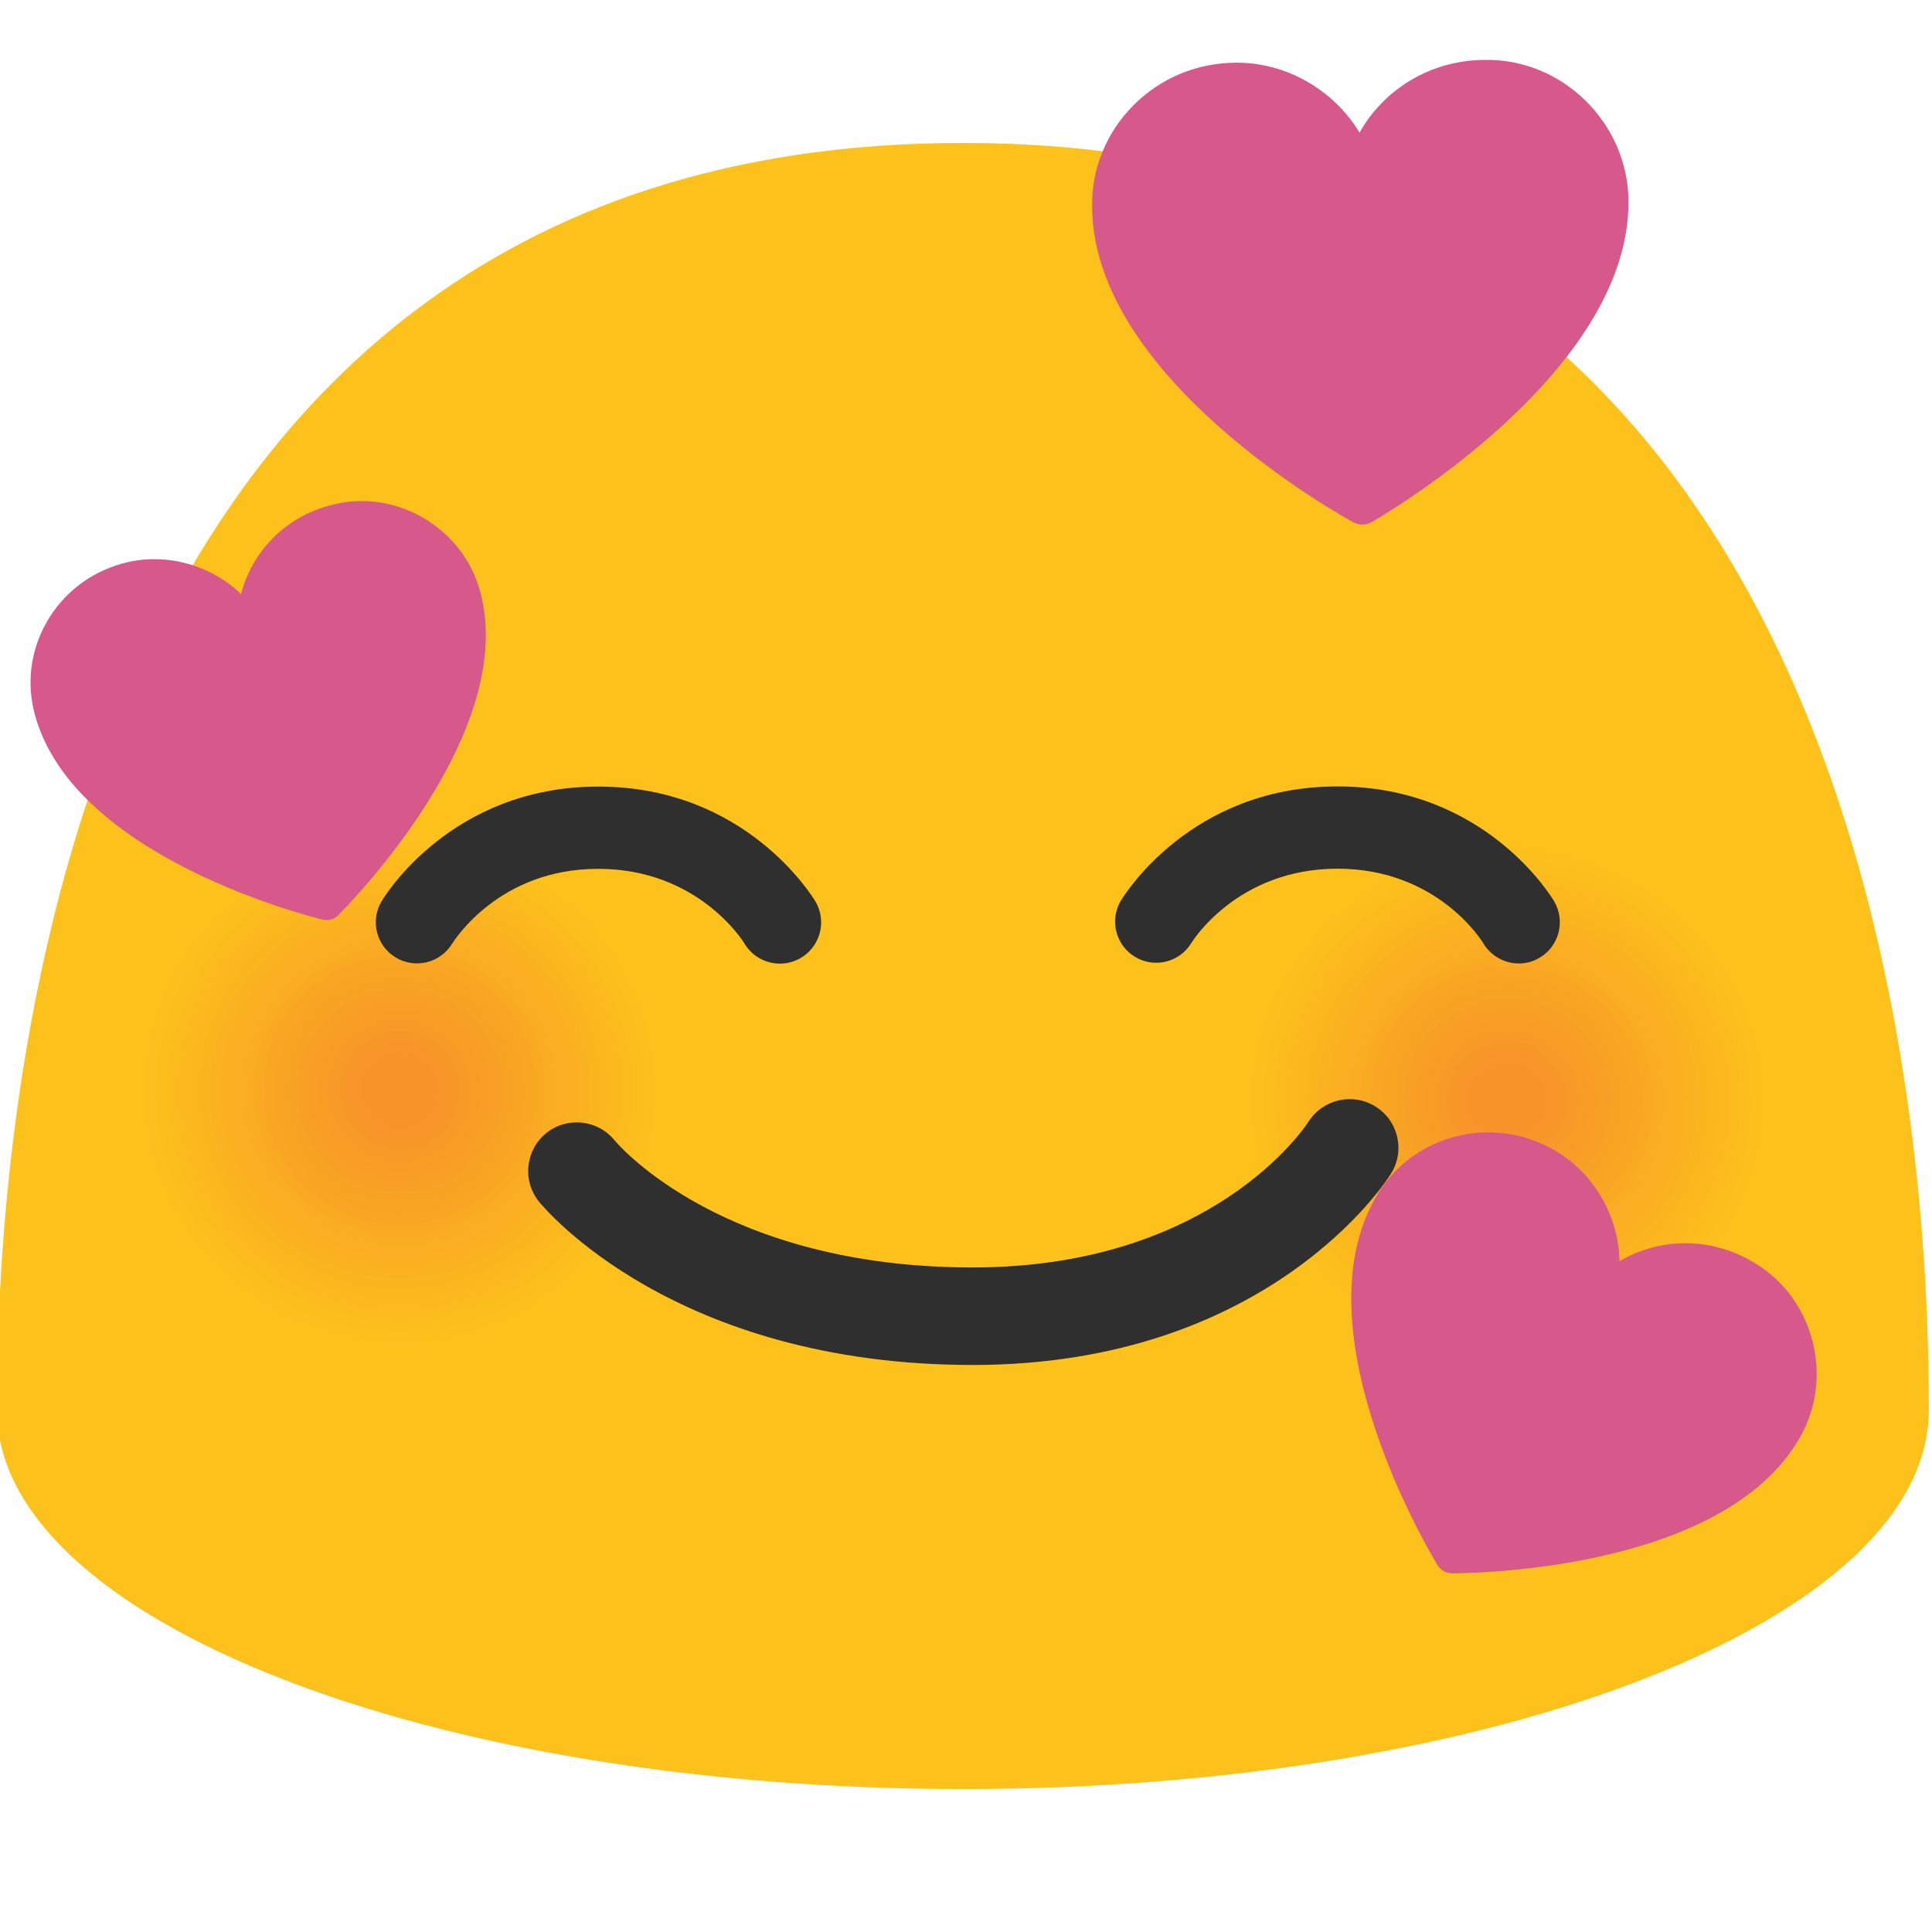
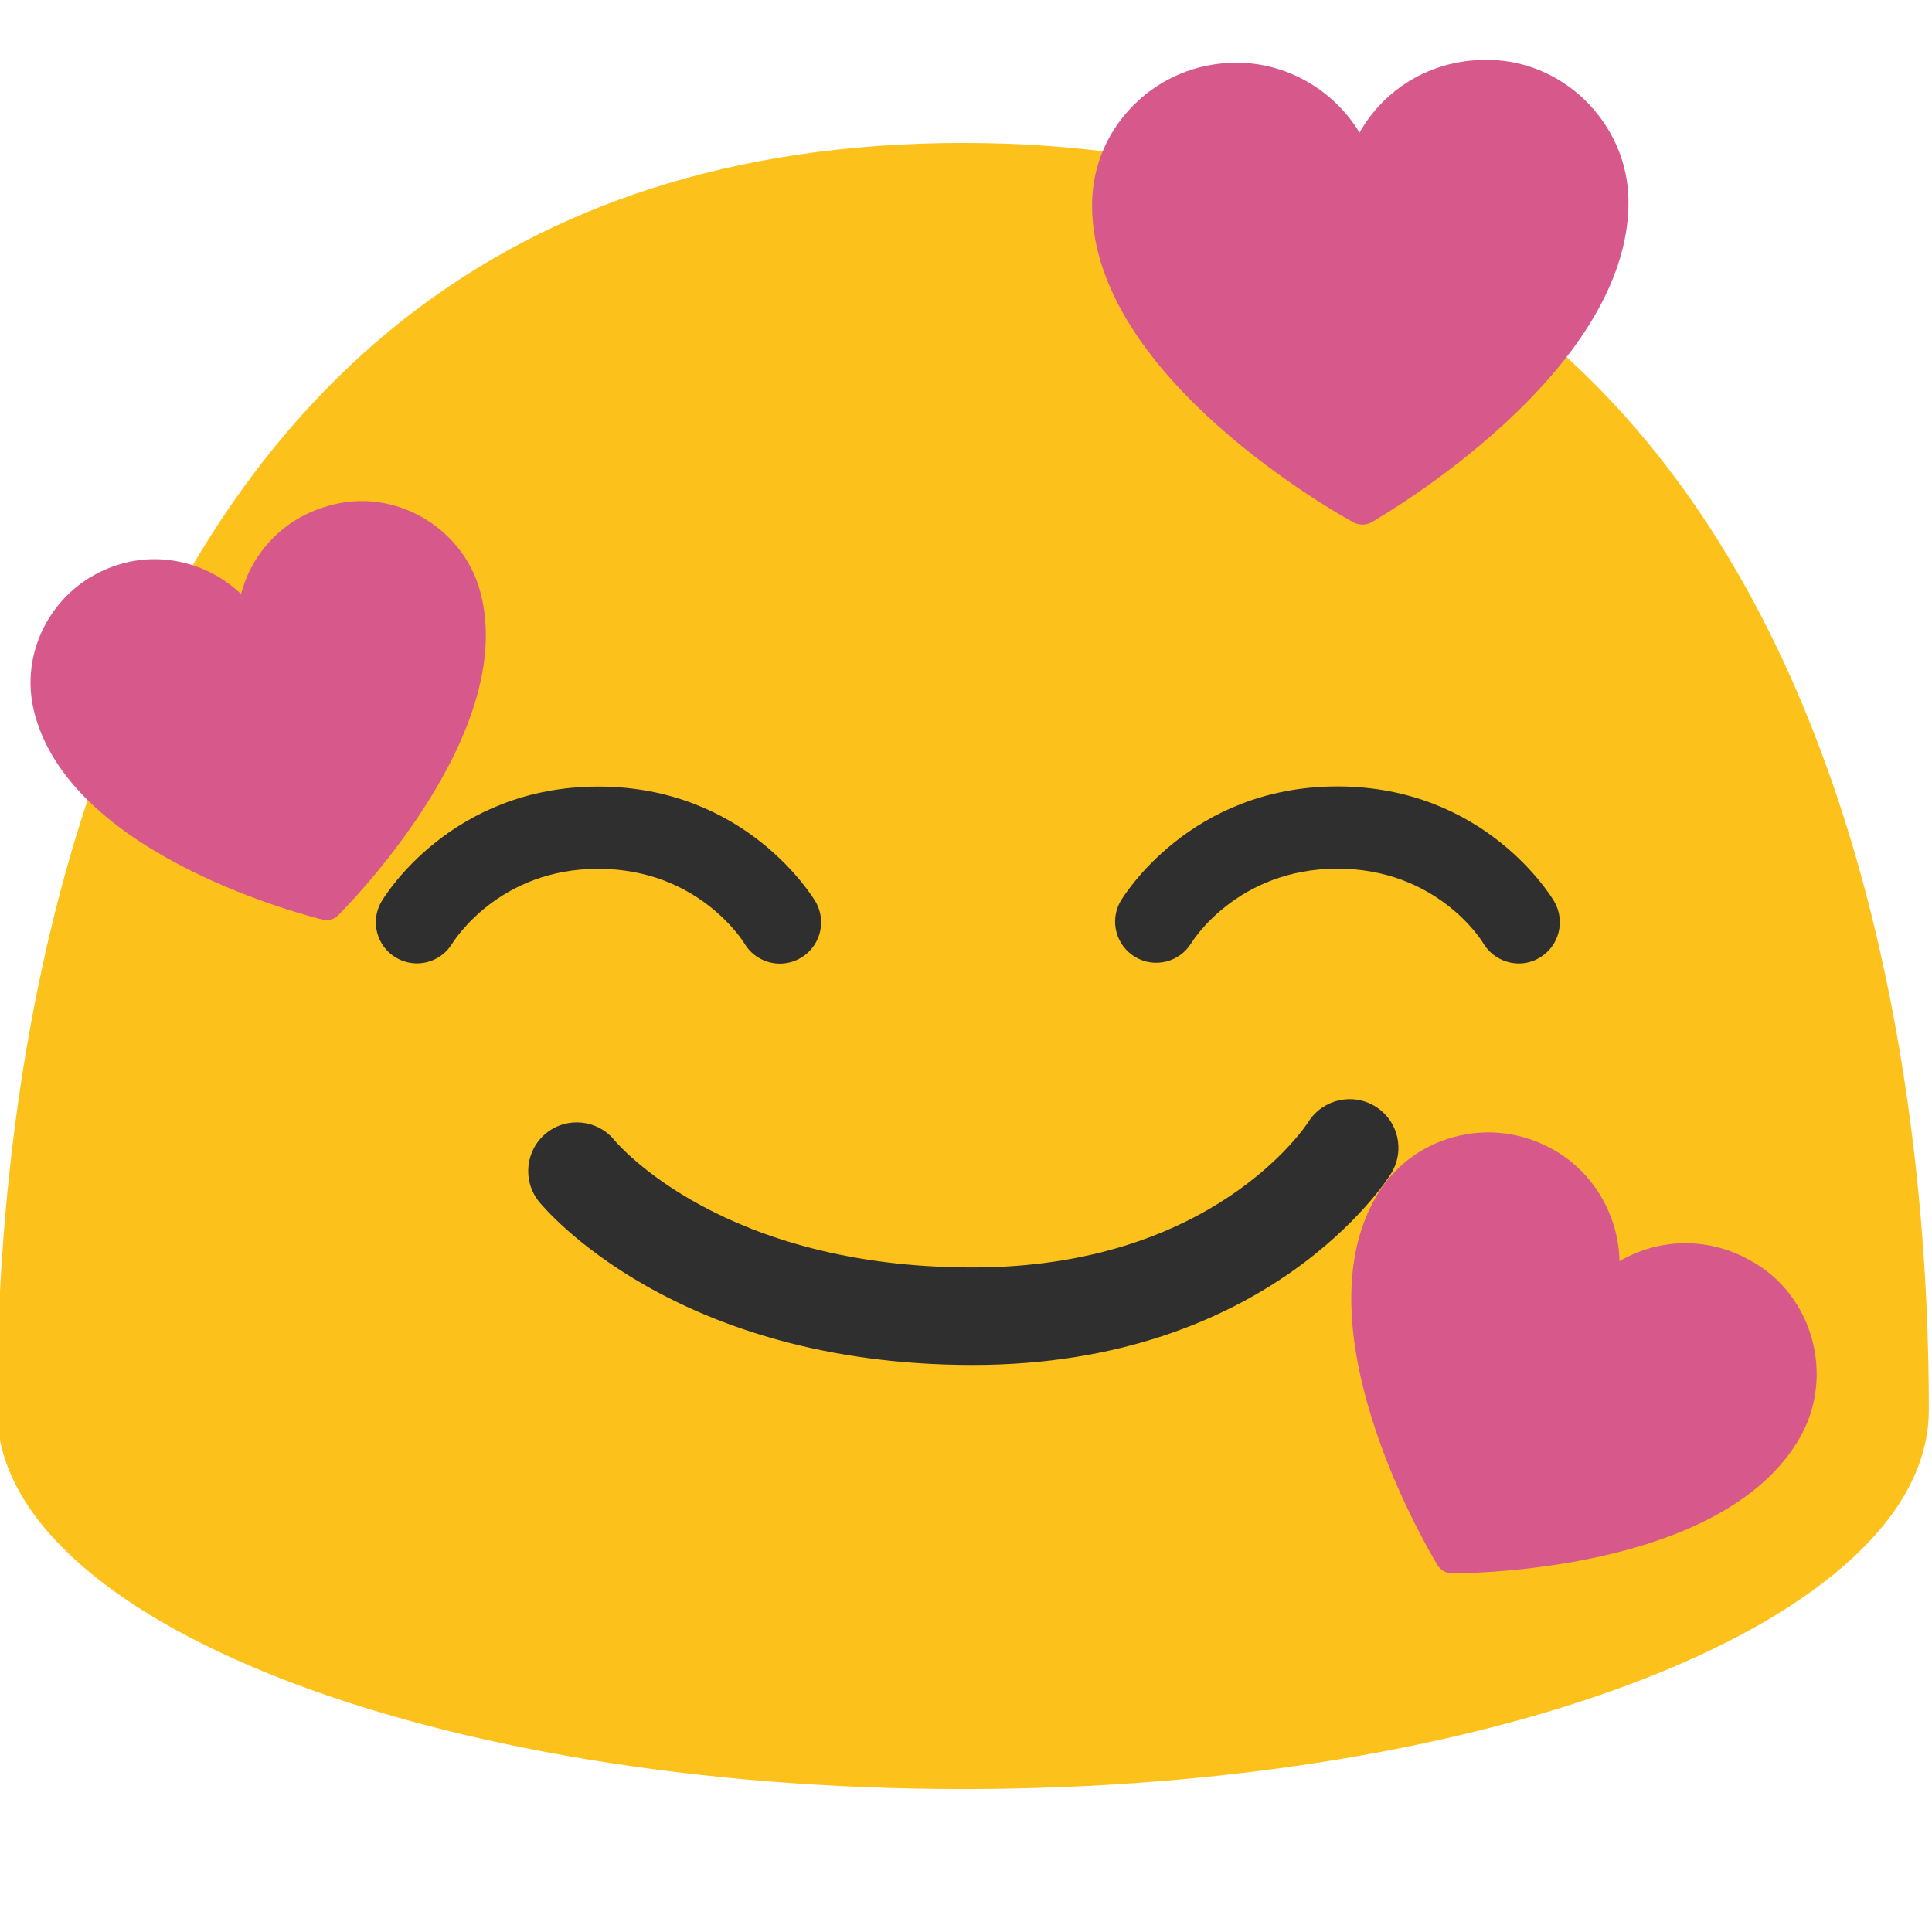
<svg xmlns="http://www.w3.org/2000/svg" width="128" height="128" version="1.1" id="svg64848">
  <defs id="defs64852" />
  <path d="M63.8 9.47c-62.52 0-64 70.08-64 83.95 0 13.88 28.65 25.11 64 25.11s63.99-11.23 63.99-25.11c0-13.87-1.48-83.95-63.99-83.95z" fill="#fcc21b" id="path64752" />
-   <g id="g65958" transform="translate(0,-3.667058)">
-     <path d="M 105.88,92.91 C 96.73,96.19 86.64,91.56 83.31,82.54 80,73.52 84.69,63.53 93.83,60.23 c 9.12,-3.28 19.23,1.37 22.57,10.39 3.32,9.03 -1.4,19.02 -10.52,22.29 z" fill="#fcc21b" id="path64754" />
-     <path d="M 105.63,92.25 C 96.85,95.4 87.17,90.96 83.98,82.3 80.8,73.65 85.3,64.06 94.08,60.9 c 8.75,-3.15 18.45,1.31 21.65,9.96 3.18,8.66 -1.34,18.25 -10.1,21.39 z" fill="#fcc01c" id="path64756" />
-     <path d="m 105.39,91.58 c -8.4,3.01 -17.67,-1.24 -20.73,-9.53 -3.05,-8.29 1.27,-17.46 9.67,-20.49 8.38,-3.01 17.67,1.26 20.73,9.54 3.04,8.3 -1.29,17.48 -9.67,20.48 z" fill="#fcbe1c" id="path64758" />
-     <path d="m 105.14,90.92 c -8.03,2.88 -16.89,-1.18 -19.81,-9.11 -2.91,-7.92 1.21,-16.69 9.24,-19.58 8.01,-2.88 16.88,1.2 19.82,9.12 2.9,7.92 -1.24,16.69 -9.25,19.57 z" fill="#fbbb1d" id="path64760" />
-     <path d="M 104.9,90.25 C 97.24,93 88.79,89.12 86.01,81.57 83.23,74.02 87.17,65.65 94.82,62.9 c 7.64,-2.75 16.1,1.14 18.9,8.7 2.76,7.55 -1.18,15.91 -8.82,18.65 z" fill="#fbb91e" id="path64762" />
-     <path d="m 104.65,89.59 c -7.29,2.61 -15.32,-1.07 -17.97,-8.26 -2.64,-7.19 1.1,-15.14 8.38,-17.77 7.27,-2.61 15.32,1.09 17.98,8.27 2.63,7.19 -1.12,15.15 -8.39,17.76 z" fill="#fbb71e" id="path64764" />
-     <path d="M 104.41,88.92 C 97.5,91.4 89.87,87.9 87.36,81.08 84.85,74.26 88.4,66.71 95.31,64.22 c 6.89,-2.48 14.53,1.03 17.06,7.85 2.5,6.83 -1.07,14.38 -7.96,16.85 z" fill="#fbb51f" id="path64766" />
-     <path d="M 104.16,88.26 C 97.62,90.61 90.4,87.3 88.03,80.84 c -2.37,-6.45 0.99,-13.59 7.52,-15.95 6.52,-2.35 13.75,0.98 16.14,7.43 2.37,6.45 -1,13.59 -7.53,15.94 z" fill="#fab220" id="path64768" />
-     <path d="M 103.91,87.59 C 97.74,89.8 90.94,86.68 88.69,80.6 c -2.24,-6.08 0.93,-12.82 7.1,-15.04 6.15,-2.21 12.97,0.92 15.22,7.01 2.24,6.08 -0.94,12.81 -7.1,15.02 z" fill="#fab020" id="path64770" />
-     <path d="m 103.67,86.93 c -5.8,2.08 -12.19,-0.85 -14.3,-6.57 -2.1,-5.72 0.87,-12.04 6.67,-14.13 5.78,-2.08 12.19,0.87 14.3,6.58 2.1,5.71 -0.89,12.04 -6.67,14.12 z" fill="#faae21" id="path64772" />
-     <path d="M 103.42,86.26 C 98,88.21 92.01,85.46 90.04,80.11 c -1.97,-5.35 0.82,-11.27 6.24,-13.23 5.41,-1.94 11.4,0.81 13.38,6.16 1.97,5.36 -0.82,11.28 -6.24,13.22 z" fill="#faac22" id="path64774" />
-     <path d="m 103.18,85.6 c -5.05,1.81 -10.62,-0.74 -12.46,-5.73 -1.83,-4.98 0.76,-10.5 5.81,-12.32 5.04,-1.81 10.62,0.75 12.46,5.74 1.83,4.98 -0.77,10.5 -5.81,12.31 z" fill="#f9a922" id="path64776" />
-     <path d="m 102.93,84.93 c -4.68,1.68 -9.84,-0.69 -11.54,-5.31 -1.7,-4.61 0.71,-9.72 5.38,-11.41 4.67,-1.68 9.84,0.7 11.54,5.31 1.7,4.63 -0.71,9.73 -5.38,11.41 z" fill="#f9a723" id="path64778" />
-     <path d="m 102.69,84.26 c -4.3,1.54 -9.06,-0.63 -10.62,-4.88 -1.56,-4.25 0.65,-8.95 4.95,-10.5 4.29,-1.54 9.05,0.64 10.63,4.89 1.55,4.25 -0.66,8.95 -4.96,10.49 z" fill="#f9a524" id="path64780" />
-     <path d="m 102.44,83.6 c -3.93,1.41 -8.27,-0.58 -9.7,-4.46 -1.43,-3.88 0.59,-8.17 4.52,-9.59 3.92,-1.41 8.27,0.59 9.71,4.47 1.43,3.88 -0.6,8.17 -4.53,9.58 z" fill="#f9a324" id="path64782" />
-     <path d="m 102.2,82.93 c -3.56,1.28 -7.49,-0.52 -8.78,-4.04 -1.29,-3.51 0.54,-7.4 4.1,-8.68 3.55,-1.28 7.49,0.53 8.79,4.05 1.28,3.51 -0.56,7.4 -4.11,8.67 z" fill="#f8a025" id="path64784" />
-     <path d="m 101.95,82.27 c -3.19,1.14 -6.71,-0.47 -7.86,-3.62 -1.16,-3.15 0.48,-6.63 3.67,-7.78 3.18,-1.14 6.7,0.48 7.87,3.62 1.15,3.16 -0.49,6.64 -3.68,7.78 z" fill="#f89e26" id="path64786" />
-     <path d="m 101.71,81.6 c -2.81,1.01 -5.92,-0.41 -6.95,-3.19 -1.02,-2.78 0.43,-5.85 3.24,-6.87 2.81,-1.01 5.92,0.42 6.95,3.2 1.02,2.78 -0.43,5.85 -3.24,6.86 z" fill="#f89c26" id="path64788" />
-     <path d="m 101.46,80.94 c -2.44,0.88 -5.14,-0.36 -6.03,-2.77 -0.89,-2.41 0.37,-5.08 2.81,-5.96 2.44,-0.88 5.14,0.37 6.03,2.78 0.89,2.41 -0.37,5.07 -2.81,5.95 z" fill="#f89a27" id="path64790" />
-     <path d="m 101.22,80.27 c -2.07,0.74 -4.36,-0.31 -5.11,-2.35 -0.75,-2.04 0.31,-4.3 2.38,-5.05 2.07,-0.74 4.35,0.31 5.11,2.36 0.75,2.04 -0.31,4.3 -2.38,5.04 z" fill="#f79728" id="path64792" />
-     <path d="m 100.97,79.61 c -1.7,0.61 -3.57,-0.25 -4.19,-1.93 -0.62,-1.68 0.26,-3.53 1.95,-4.14 1.7,-0.61 3.57,0.25 4.19,1.93 0.62,1.68 -0.25,3.53 -1.95,4.14 z" fill="#f79528" id="path64794" />
-     <path d="m 100.73,78.94 c -1.32,0.47 -2.79,-0.2 -3.27,-1.5 -0.48,-1.31 0.2,-2.75 1.53,-3.23 1.32,-0.48 2.79,0.2 3.27,1.51 0.48,1.3 -0.21,2.74 -1.53,3.22 z" fill="#f79329" id="path64796" />
-   </g>
-   <g id="g64842" transform="translate(0,-3.667058)">
-     <path d="M 32.5,92.25 C 23.35,95.53 13.26,90.9 9.93,81.87 6.61,72.85 11.31,62.86 20.45,59.56 c 9.12,-3.28 19.23,1.37 22.57,10.39 3.32,9.03 -1.4,19.02 -10.52,22.3 z" fill="#fcc21b" id="path64798" />
-     <path d="M 32.25,91.58 C 23.47,94.73 13.79,90.29 10.6,81.62 7.42,72.97 11.92,63.39 20.7,60.22 c 8.75,-3.14 18.45,1.31 21.65,9.97 3.18,8.67 -1.34,18.25 -10.1,21.39 z" fill="#fcc01c" id="path64800" />
-     <path d="m 32.01,90.92 c -8.4,3.01 -17.67,-1.24 -20.73,-9.53 -3.05,-8.28 1.27,-17.46 9.67,-20.49 8.38,-3.01 17.67,1.26 20.73,9.55 3.04,8.28 -1.29,17.46 -9.67,20.47 z" fill="#fcbe1c" id="path64802" />
-     <path d="m 31.76,90.25 c -8.03,2.88 -16.89,-1.18 -19.81,-9.11 -2.91,-7.92 1.21,-16.68 9.24,-19.58 8.01,-2.88 16.88,1.2 19.82,9.12 2.9,7.92 -1.24,16.7 -9.25,19.57 z" fill="#fbbb1d" id="path64804" />
-     <path d="M 31.52,89.59 C 23.86,92.34 15.41,88.46 12.63,80.9 9.85,73.35 13.79,64.99 21.44,62.23 c 7.64,-2.74 16.1,1.14 18.9,8.7 2.76,7.55 -1.18,15.91 -8.82,18.66 z" fill="#fbb91e" id="path64806" />
-     <path d="M 31.27,88.92 C 23.98,91.53 15.95,87.85 13.3,80.65 10.66,73.47 14.4,65.51 21.68,62.88 28.95,60.27 37,63.97 39.66,71.16 42.29,78.35 38.54,86.31 31.27,88.92 Z" fill="#fbb71e" id="path64808" />
-     <path d="m 31.03,88.26 c -6.91,2.48 -14.54,-1.02 -17.05,-7.84 -2.51,-6.82 1.04,-14.36 7.95,-16.86 6.89,-2.48 14.53,1.03 17.06,7.85 2.5,6.82 -1.07,14.37 -7.96,16.85 z" fill="#fbb51f" id="path64810" />
-     <path d="m 30.78,87.59 c -6.54,2.35 -13.76,-0.96 -16.13,-7.42 -2.37,-6.45 0.99,-13.59 7.52,-15.95 6.52,-2.34 13.75,0.98 16.14,7.43 2.37,6.45 -1,13.6 -7.53,15.94 z" fill="#fab220" id="path64812" />
-     <path d="m 30.54,86.93 c -6.17,2.21 -12.97,-0.91 -15.22,-7 -2.24,-6.08 0.93,-12.82 7.1,-15.04 6.15,-2.21 12.97,0.92 15.22,7.01 2.23,6.08 -0.95,12.81 -7.1,15.03 z" fill="#fab020" id="path64814" />
-     <path d="m 30.29,86.26 c -5.8,2.08 -12.19,-0.85 -14.3,-6.58 -2.1,-5.71 0.87,-12.04 6.67,-14.13 5.78,-2.08 12.19,0.86 14.3,6.58 2.1,5.72 -0.89,12.05 -6.67,14.13 z" fill="#faae21" id="path64816" />
-     <path d="M 30.05,85.6 C 24.63,87.54 18.64,84.8 16.67,79.45 14.7,74.1 17.49,68.18 22.91,66.23 c 5.41,-1.94 11.4,0.81 13.38,6.16 1.96,5.34 -0.83,11.26 -6.24,13.21 z" fill="#faac22" id="path64818" />
-     <path d="M 29.8,84.93 C 24.75,86.74 19.18,84.18 17.34,79.2 15.51,74.22 18.1,68.71 23.15,66.88 c 5.04,-1.81 10.62,0.75 12.46,5.74 1.83,4.98 -0.77,10.5 -5.81,12.31 z" fill="#f9a922" id="path64820" />
-     <path d="m 29.55,84.26 c -4.68,1.68 -9.84,-0.69 -11.54,-5.31 -1.7,-4.61 0.71,-9.72 5.38,-11.41 4.67,-1.68 9.84,0.7 11.54,5.31 1.7,4.63 -0.71,9.74 -5.38,11.41 z" fill="#f9a723" id="path64822" />
-     <path d="m 29.31,83.6 c -4.3,1.54 -9.06,-0.64 -10.62,-4.89 -1.56,-4.24 0.65,-8.95 4.95,-10.5 4.29,-1.54 9.05,0.64 10.63,4.89 1.56,4.25 -0.66,8.95 -4.96,10.5 z" fill="#f9a524" id="path64824" />
-     <path d="m 29.06,82.93 c -3.93,1.41 -8.27,-0.58 -9.7,-4.46 -1.43,-3.88 0.59,-8.17 4.52,-9.59 3.92,-1.41 8.27,0.58 9.71,4.47 1.43,3.88 -0.6,8.17 -4.53,9.58 z" fill="#f9a324" id="path64826" />
-     <path d="m 28.82,82.27 c -3.56,1.27 -7.49,-0.53 -8.78,-4.04 -1.29,-3.51 0.54,-7.4 4.1,-8.68 3.55,-1.28 7.49,0.53 8.79,4.04 1.28,3.51 -0.56,7.4 -4.11,8.68 z" fill="#f8a025" id="path64828" />
-     <path d="m 28.57,81.6 c -3.19,1.14 -6.71,-0.47 -7.87,-3.62 -1.16,-3.14 0.48,-6.62 3.67,-7.77 3.18,-1.14 6.7,0.47 7.87,3.62 1.16,3.15 -0.48,6.63 -3.67,7.77 z" fill="#f89e26" id="path64830" />
-     <path d="m 28.33,80.94 c -2.81,1.01 -5.92,-0.42 -6.95,-3.2 -1.02,-2.77 0.43,-5.85 3.24,-6.86 2.81,-1.01 5.92,0.42 6.95,3.2 1.02,2.77 -0.43,5.85 -3.24,6.86 z" fill="#f89c26" id="path64832" />
-     <path d="m 28.08,80.27 c -2.44,0.87 -5.14,-0.36 -6.03,-2.77 -0.89,-2.41 0.37,-5.08 2.81,-5.96 2.44,-0.88 5.14,0.36 6.03,2.77 0.89,2.42 -0.37,5.08 -2.81,5.96 z" fill="#f89a27" id="path64834" />
-     <path d="m 27.84,79.61 c -2.07,0.74 -4.36,-0.31 -5.11,-2.35 -0.75,-2.04 0.31,-4.3 2.38,-5.05 2.07,-0.74 4.36,0.31 5.11,2.35 0.75,2.04 -0.31,4.3 -2.38,5.05 z" fill="#f79728" id="path64836" />
-     <path d="m 27.59,78.94 c -1.69,0.61 -3.57,-0.25 -4.19,-1.93 -0.62,-1.67 0.26,-3.53 1.95,-4.14 1.7,-0.61 3.57,0.25 4.19,1.93 0.62,1.68 -0.25,3.53 -1.95,4.14 z" fill="#f79528" id="path64838" />
-     <path d="m 27.35,78.28 c -1.32,0.47 -2.79,-0.2 -3.27,-1.51 -0.48,-1.3 0.2,-2.76 1.53,-3.23 1.32,-0.47 2.79,0.19 3.27,1.5 0.48,1.31 -0.21,2.76 -1.53,3.24 z" fill="#f79329" id="path64840" />
-   </g>
  <path d="m 29.96,62.513 a 2.728,2.728 0 0 1 -3.73,0.93 2.72,2.72 0 0 1 -0.96,-3.71 c 0.18,-0.31 4.6,-7.62 14.37,-7.62 9.78,0 14.2,7.31 14.39,7.62 a 2.735,2.735 0 0 1 -2.36,4.11 c -0.92,0 -1.83,-0.47 -2.34,-1.32 -0.13,-0.22 -3.12,-4.96 -9.69,-4.96 -6.57,-0.01 -9.54,4.74 -9.68,4.95 z m 72.04,0.94 c -0.43,0.26 -0.91,0.38 -1.37,0.38 -0.94,0 -1.85,-0.49 -2.36,-1.34 -0.11,-0.2 -3.08,-4.94 -9.66,-4.94 -6.69,0 -9.66,4.89 -9.69,4.94 a 2.724,2.724 0 0 1 -4.69,-2.77 c 0.18,-0.31 4.6,-7.62 14.38,-7.62 9.77,0 14.18,7.31 14.36,7.62 0.76,1.3 0.32,2.98 -0.97,3.73 z m -37.55,26.98 c -19.78,0 -28.38,-10.38 -28.74,-10.82 -1.12,-1.39 -0.9,-3.42 0.48,-4.54 1.38,-1.11 3.4,-0.9 4.52,0.47 0.32,0.38 7.25,8.43 23.73,8.43 15.84,0 22.01,-9.27 22.26,-9.67 a 3.238,3.238 0 0 1 4.45,-0.98 c 1.5,0.95 1.95,2.92 1.01,4.43 -0.31,0.52 -8.14,12.68 -27.71,12.68 z" fill="#2f2f2f" id="path64844" />
  <path d="m 21.751,33.516 c -2.947,0.813 -5.071,3.095 -5.78,5.841 -2.02,-1.95 -5.071,-2.816 -7.904,-2.011 -2.116,0.595 -3.874,1.95 -4.967,3.856 -1.084,1.897 -1.364,4.092 -0.778,6.182 2.597,9.487 18.388,13.378 19.053,13.544 0.166,0.044 0.332,0.035 0.49,0.009 0.201,-0.044 0.385,-0.14 0.533,-0.289 0.49,-0.498 12.014,-12.032 9.408,-21.492 -1.18,-4.302 -5.788,-6.908 -10.055,-5.64 z" style="fill:#d7598b;stroke-width:1" id="path65067" />
  <path d="M 98.308,3.971 C 94.759,3.998 91.691,5.919 90.071,8.785 88.392,5.991 85.23,4.103 81.811,4.154 79.26,4.185 76.881,5.177 75.083,6.986 c -1.786,1.802 -2.759,4.179 -2.73,6.699 0.062,11.42 16.601,20.528 17.297,20.914 0.173,0.099 0.362,0.139 0.547,0.157 0.239,0.011 0.473,-0.041 0.685,-0.163 0.699,-0.412 17.088,-9.883 17.009,-21.275 -0.031,-5.179 -4.416,-9.486 -9.582,-9.346 z" style="fill:#d7598b;stroke-width:1" id="path65067-1" />
  <path d="m 115.966,83.511 c -2.805,-1.592 -6.093,-1.474 -8.67,0.046 -0.052,-2.962 -1.683,-5.885 -4.397,-7.398 -2.022,-1.135 -4.345,-1.435 -6.583,-0.829 -2.225,0.607 -4.071,2.036 -5.193,4.032 -5.141,9.016 3.738,23.702 4.11,24.322 0.091,0.157 0.222,0.274 0.359,0.372 0.183,0.117 0.391,0.183 0.613,0.183 0.737,-0.007 17.941,-0.013 23.056,-9.016 2.329,-4.091 0.835,-9.473 -3.295,-11.711 z" style="fill:#d7598b;stroke-width:1" id="path65067-1-4" />
</svg>
